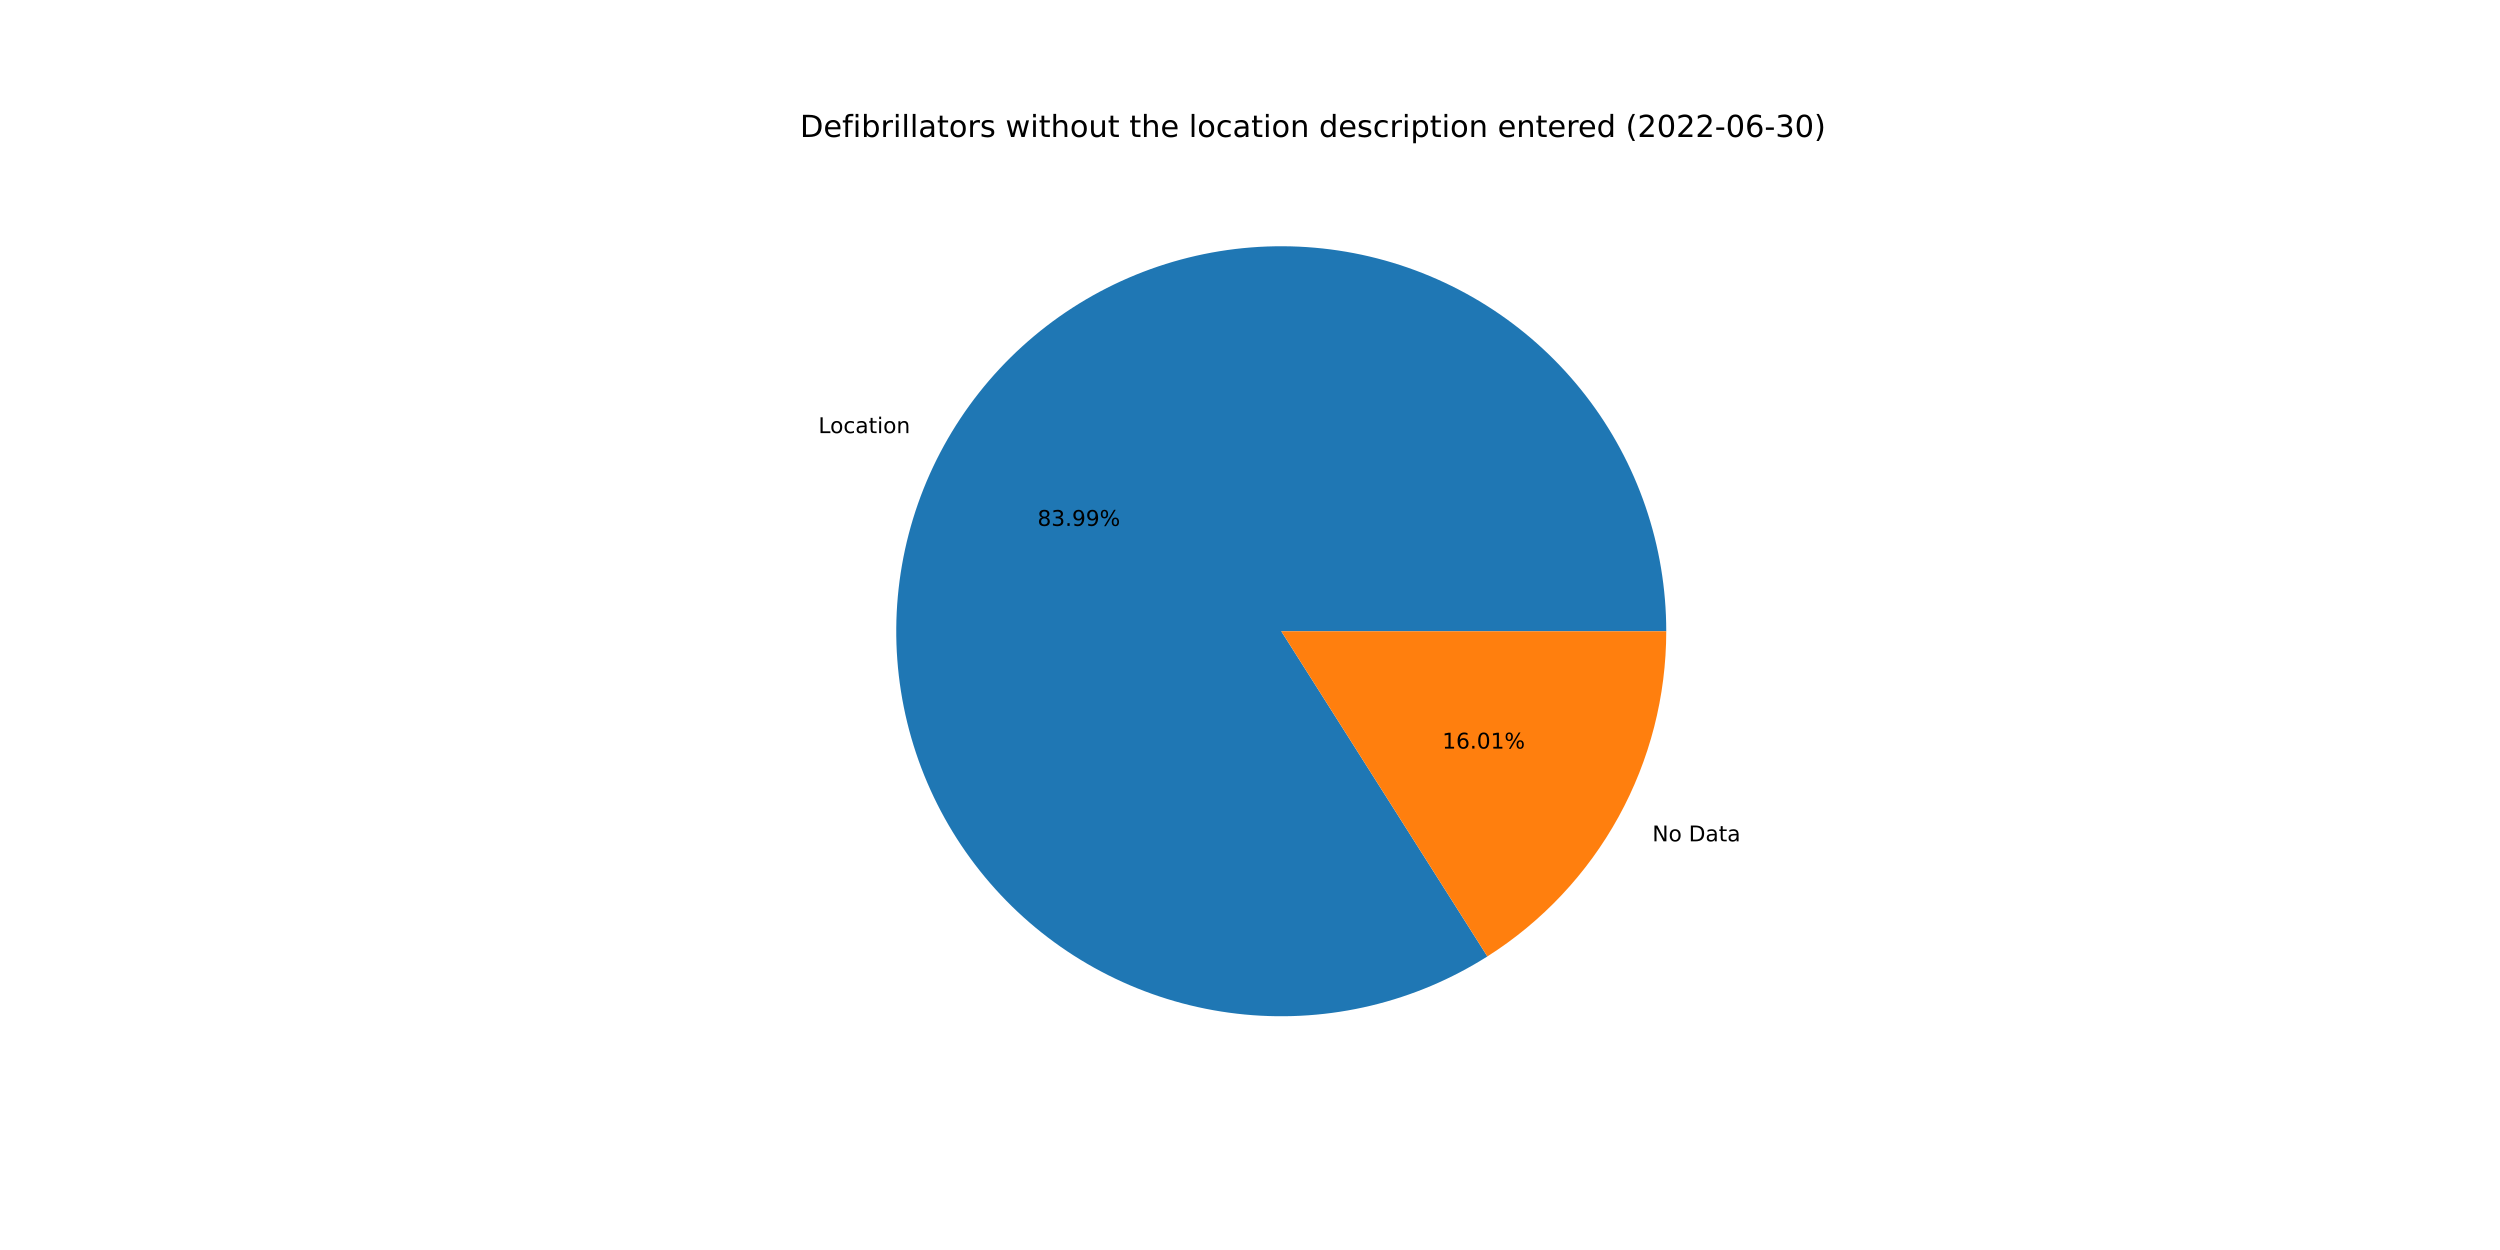
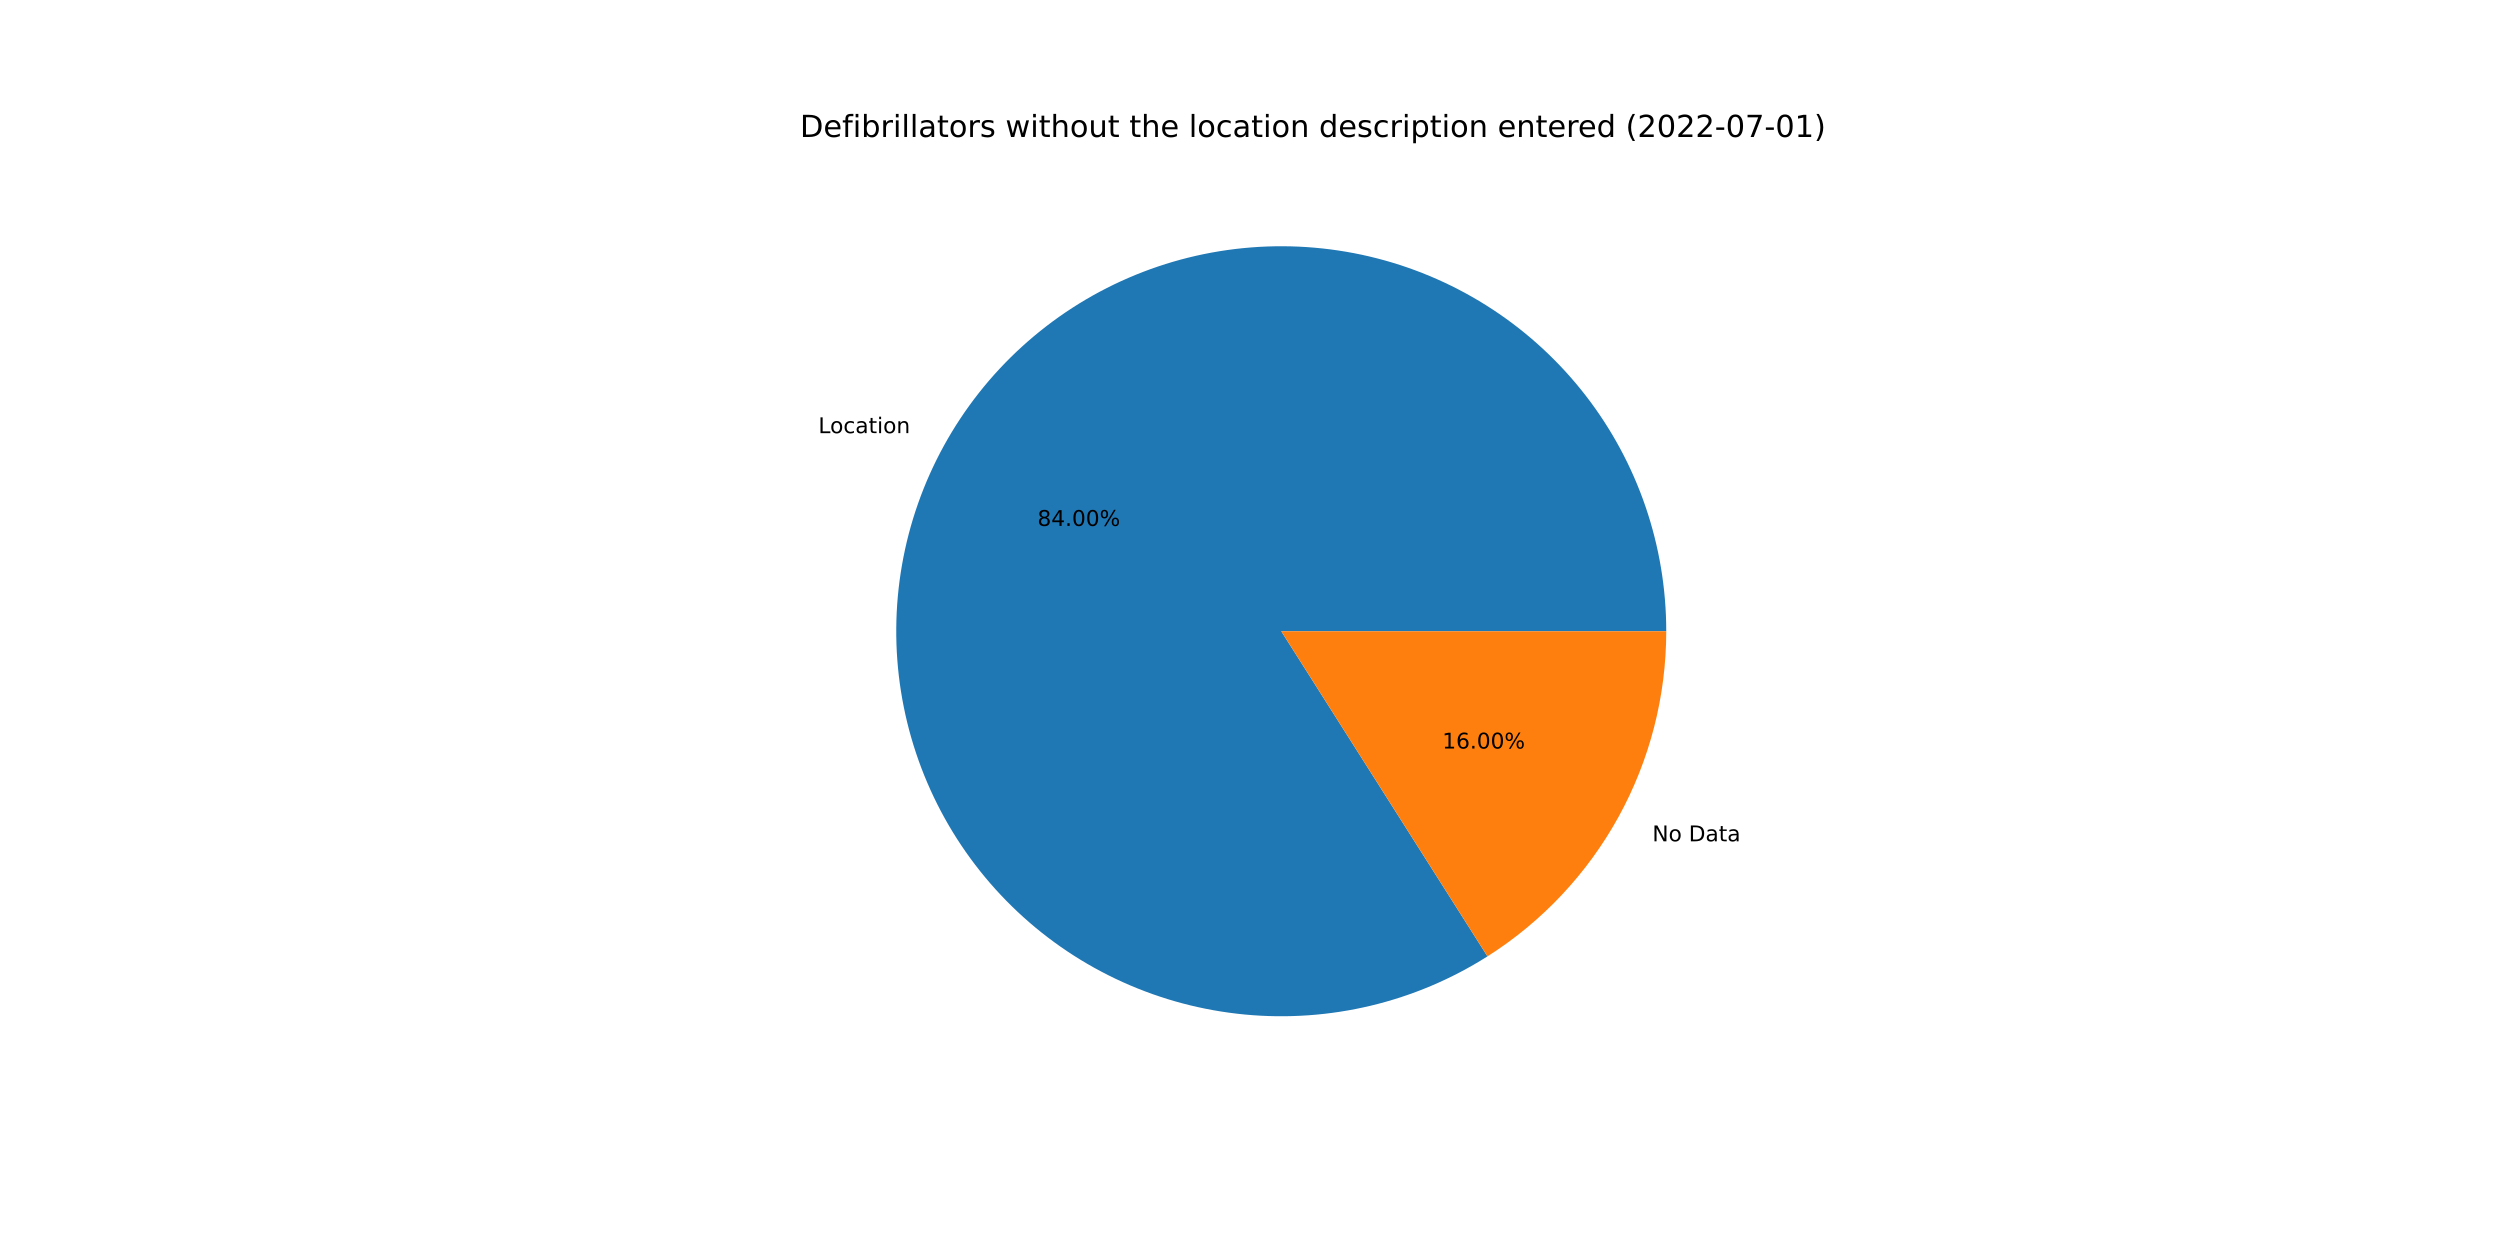
<svg xmlns="http://www.w3.org/2000/svg" xmlns:xlink="http://www.w3.org/1999/xlink" width="1152pt" height="576pt" viewBox="0 0 1152 576" version="1.1">
  <defs>
    <style type="text/css">*{stroke-linejoin: round; stroke-linecap: butt}</style>
  </defs>
  <g id="figure_1">
    <g id="patch_1">
      <path d="M 0 576  L 1152 576  L 1152 0  L 0 0  z " style="fill: #ffffff" />
    </g>
    <g id="axes_1">
      <g id="patch_2">
-         <path d="M 767.808 290.88  C 767.808 271.331 764.577 251.916 758.245 233.42  C 751.913 214.925 742.568 197.603 730.587 182.155  C 718.607 166.707 704.155 153.346 687.816 142.611  C 671.478 131.877 653.478 123.916 634.543 119.052  C 615.609 114.187 596 112.486 576.511 114.016  C 557.022 115.547 537.92 120.288 519.977 128.048  C 502.034 135.808 485.496 146.481 471.034 159.635  C 456.572 172.788 444.382 188.242 434.96 205.37  C 425.537 222.498 419.01 241.067 415.643 260.324  C 412.276 279.581 412.115 299.263 415.167 318.572  C 418.218 337.881 424.44 356.554 433.581 373.835  C 442.722 391.115 454.657 406.766 468.902 420.154  C 483.147 433.543 499.508 444.485 517.321 452.537  C 535.135 460.59 554.157 465.643 573.619 467.493  C 593.08 469.342 612.714 467.961 631.725 463.408  C 650.737 458.854 668.865 451.189 685.377 440.723  L 590.4 290.88  L 767.808 290.88  z " style="fill: #1f77b4" />
+         <path d="M 767.808 290.88  C 767.808 271.33 764.576 251.914 758.244 233.417  C 751.912 214.921 742.565 197.598 730.584 182.15  C 718.602 166.702 704.148 153.34 687.809 142.606  C 671.469 131.872 653.467 123.912 634.531 119.049  C 615.596 114.185 595.986 112.485 576.496 114.018  C 557.006 115.55 537.903 120.293 519.96 128.056  C 502.017 135.818 485.48 146.493 471.018 159.649  C 456.557 172.805 444.369 188.261 434.948 205.391  C 425.527 222.522 419.003 241.093 415.638 260.351  C 412.274 279.61 412.116 299.292 415.171 318.602  C 418.226 337.912 424.452 356.585 433.597 373.865  C 442.742 391.144 454.68 406.794 468.929 420.18  C 483.178 433.566 499.541 444.505 517.358 452.554  C 535.174 460.603 554.199 465.652 573.662 467.497  C 593.124 469.341 612.759 467.956 631.77 463.397  C 650.781 458.838 668.909 451.168 685.418 440.697  L 590.4 290.88  L 767.808 290.88  z " style="fill: #1f77b4" />
      </g>
      <g id="patch_3">
-         <path d="M 685.377 440.723  C 710.629 424.718 731.43 402.585 745.84 376.39  C 760.25 350.195 767.808 320.777 767.808 290.88  L 590.4 290.88  L 685.377 440.723  z " style="fill: #ff7f0e" />
+         <path d="M 685.418 440.697  C 710.659 424.689 731.449 402.558 745.852 376.369  C 760.255 350.179 767.808 320.769 767.808 290.88  L 590.4 290.88  L 685.418 440.697  z " style="fill: #ff7f0e" />
      </g>
      <g id="matplotlib.axis_1" />
      <g id="matplotlib.axis_2" />
      <g id="text_1">
-         <g transform="translate(377.119 199.5783)scale(0.1 -0.1)">
+         <g transform="translate(377.106 199.602)scale(0.1 -0.1)">
          <defs>
            <path id="DejaVuSans-4c" d="M 628 4666  L 1259 4666  L 1259 531  L 3531 531  L 3531 0  L 628 0  L 628 4666  z " transform="scale(0.015625)" />
            <path id="DejaVuSans-6f" d="M 1959 3097  Q 1497 3097 1228 2736  Q 959 2375 959 1747  Q 959 1119 1226 758  Q 1494 397 1959 397  Q 2419 397 2687 759  Q 2956 1122 2956 1747  Q 2956 2369 2687 2733  Q 2419 3097 1959 3097  z M 1959 3584  Q 2709 3584 3137 3096  Q 3566 2609 3566 1747  Q 3566 888 3137 398  Q 2709 -91 1959 -91  Q 1206 -91 779 398  Q 353 888 353 1747  Q 353 2609 779 3096  Q 1206 3584 1959 3584  z " transform="scale(0.015625)" />
            <path id="DejaVuSans-63" d="M 3122 3366  L 3122 2828  Q 2878 2963 2633 3030  Q 2388 3097 2138 3097  Q 1578 3097 1268 2742  Q 959 2388 959 1747  Q 959 1106 1268 751  Q 1578 397 2138 397  Q 2388 397 2633 464  Q 2878 531 3122 666  L 3122 134  Q 2881 22 2623 -34  Q 2366 -91 2075 -91  Q 1284 -91 818 406  Q 353 903 353 1747  Q 353 2603 823 3093  Q 1294 3584 2113 3584  Q 2378 3584 2631 3529  Q 2884 3475 3122 3366  z " transform="scale(0.015625)" />
            <path id="DejaVuSans-61" d="M 2194 1759  Q 1497 1759 1228 1600  Q 959 1441 959 1056  Q 959 750 1161 570  Q 1363 391 1709 391  Q 2188 391 2477 730  Q 2766 1069 2766 1631  L 2766 1759  L 2194 1759  z M 3341 1997  L 3341 0  L 2766 0  L 2766 531  Q 2569 213 2275 61  Q 1981 -91 1556 -91  Q 1019 -91 701 211  Q 384 513 384 1019  Q 384 1609 779 1909  Q 1175 2209 1959 2209  L 2766 2209  L 2766 2266  Q 2766 2663 2505 2880  Q 2244 3097 1772 3097  Q 1472 3097 1187 3025  Q 903 2953 641 2809  L 641 3341  Q 956 3463 1253 3523  Q 1550 3584 1831 3584  Q 2591 3584 2966 3190  Q 3341 2797 3341 1997  z " transform="scale(0.015625)" />
            <path id="DejaVuSans-74" d="M 1172 4494  L 1172 3500  L 2356 3500  L 2356 3053  L 1172 3053  L 1172 1153  Q 1172 725 1289 603  Q 1406 481 1766 481  L 2356 481  L 2356 0  L 1766 0  Q 1100 0 847 248  Q 594 497 594 1153  L 594 3053  L 172 3053  L 172 3500  L 594 3500  L 594 4494  L 1172 4494  z " transform="scale(0.015625)" />
            <path id="DejaVuSans-69" d="M 603 3500  L 1178 3500  L 1178 0  L 603 0  L 603 3500  z M 603 4863  L 1178 4863  L 1178 4134  L 603 4134  L 603 4863  z " transform="scale(0.015625)" />
            <path id="DejaVuSans-6e" d="M 3513 2113  L 3513 0  L 2938 0  L 2938 2094  Q 2938 2591 2744 2837  Q 2550 3084 2163 3084  Q 1697 3084 1428 2787  Q 1159 2491 1159 1978  L 1159 0  L 581 0  L 581 3500  L 1159 3500  L 1159 2956  Q 1366 3272 1645 3428  Q 1925 3584 2291 3584  Q 2894 3584 3203 3211  Q 3513 2838 3513 2113  z " transform="scale(0.015625)" />
          </defs>
          <use xlink:href="#DejaVuSans-4c" />
          <use xlink:href="#DejaVuSans-6f" x="53.963" />
          <use xlink:href="#DejaVuSans-63" x="115.145" />
          <use xlink:href="#DejaVuSans-61" x="170.125" />
          <use xlink:href="#DejaVuSans-74" x="231.404" />
          <use xlink:href="#DejaVuSans-69" x="270.613" />
          <use xlink:href="#DejaVuSans-6f" x="298.396" />
          <use xlink:href="#DejaVuSans-6e" x="359.578" />
        </g>
      </g>
      <g id="text_2">
-         <g transform="translate(478.0711 242.3333)scale(0.1 -0.1)">
+         <g transform="translate(478.064 242.3463)scale(0.1 -0.1)">
          <defs>
            <path id="DejaVuSans-38" d="M 2034 2216  Q 1584 2216 1326 1975  Q 1069 1734 1069 1313  Q 1069 891 1326 650  Q 1584 409 2034 409  Q 2484 409 2743 651  Q 3003 894 3003 1313  Q 3003 1734 2745 1975  Q 2488 2216 2034 2216  z M 1403 2484  Q 997 2584 770 2862  Q 544 3141 544 3541  Q 544 4100 942 4425  Q 1341 4750 2034 4750  Q 2731 4750 3128 4425  Q 3525 4100 3525 3541  Q 3525 3141 3298 2862  Q 3072 2584 2669 2484  Q 3125 2378 3379 2068  Q 3634 1759 3634 1313  Q 3634 634 3220 271  Q 2806 -91 2034 -91  Q 1263 -91 848 271  Q 434 634 434 1313  Q 434 1759 690 2068  Q 947 2378 1403 2484  z M 1172 3481  Q 1172 3119 1398 2916  Q 1625 2713 2034 2713  Q 2441 2713 2670 2916  Q 2900 3119 2900 3481  Q 2900 3844 2670 4047  Q 2441 4250 2034 4250  Q 1625 4250 1398 4047  Q 1172 3844 1172 3481  z " transform="scale(0.015625)" />
-             <path id="DejaVuSans-33" d="M 2597 2516  Q 3050 2419 3304 2112  Q 3559 1806 3559 1356  Q 3559 666 3084 287  Q 2609 -91 1734 -91  Q 1441 -91 1130 -33  Q 819 25 488 141  L 488 750  Q 750 597 1062 519  Q 1375 441 1716 441  Q 2309 441 2620 675  Q 2931 909 2931 1356  Q 2931 1769 2642 2001  Q 2353 2234 1838 2234  L 1294 2234  L 1294 2753  L 1863 2753  Q 2328 2753 2575 2939  Q 2822 3125 2822 3475  Q 2822 3834 2567 4026  Q 2313 4219 1838 4219  Q 1578 4219 1281 4162  Q 984 4106 628 3988  L 628 4550  Q 988 4650 1302 4700  Q 1616 4750 1894 4750  Q 2613 4750 3031 4423  Q 3450 4097 3450 3541  Q 3450 3153 3228 2886  Q 3006 2619 2597 2516  z " transform="scale(0.015625)" />
+             <path id="DejaVuSans-34" d="M 2419 4116  L 825 1625  L 2419 1625  L 2419 4116  z M 2253 4666  L 3047 4666  L 3047 1625  L 3713 1625  L 3713 1100  L 3047 1100  L 3047 0  L 2419 0  L 2419 1100  L 313 1100  L 313 1709  L 2253 4666  z " transform="scale(0.015625)" />
            <path id="DejaVuSans-2e" d="M 684 794  L 1344 794  L 1344 0  L 684 0  L 684 794  z " transform="scale(0.015625)" />
-             <path id="DejaVuSans-39" d="M 703 97  L 703 672  Q 941 559 1184 500  Q 1428 441 1663 441  Q 2288 441 2617 861  Q 2947 1281 2994 2138  Q 2813 1869 2534 1725  Q 2256 1581 1919 1581  Q 1219 1581 811 2004  Q 403 2428 403 3163  Q 403 3881 828 4315  Q 1253 4750 1959 4750  Q 2769 4750 3195 4129  Q 3622 3509 3622 2328  Q 3622 1225 3098 567  Q 2575 -91 1691 -91  Q 1453 -91 1209 -44  Q 966 3 703 97  z M 1959 2075  Q 2384 2075 2632 2365  Q 2881 2656 2881 3163  Q 2881 3666 2632 3958  Q 2384 4250 1959 4250  Q 1534 4250 1286 3958  Q 1038 3666 1038 3163  Q 1038 2656 1286 2365  Q 1534 2075 1959 2075  z " transform="scale(0.015625)" />
+             <path id="DejaVuSans-30" d="M 2034 4250  Q 1547 4250 1301 3770  Q 1056 3291 1056 2328  Q 1056 1369 1301 889  Q 1547 409 2034 409  Q 2525 409 2770 889  Q 3016 1369 3016 2328  Q 3016 3291 2770 3770  Q 2525 4250 2034 4250  z M 2034 4750  Q 2819 4750 3233 4129  Q 3647 3509 3647 2328  Q 3647 1150 3233 529  Q 2819 -91 2034 -91  Q 1250 -91 836 529  Q 422 1150 422 2328  Q 422 3509 836 4129  Q 1250 4750 2034 4750  z " transform="scale(0.015625)" />
            <path id="DejaVuSans-25" d="M 4653 2053  Q 4381 2053 4226 1822  Q 4072 1591 4072 1178  Q 4072 772 4226 539  Q 4381 306 4653 306  Q 4919 306 5073 539  Q 5228 772 5228 1178  Q 5228 1588 5073 1820  Q 4919 2053 4653 2053  z M 4653 2450  Q 5147 2450 5437 2106  Q 5728 1763 5728 1178  Q 5728 594 5436 251  Q 5144 -91 4653 -91  Q 4153 -91 3862 251  Q 3572 594 3572 1178  Q 3572 1766 3864 2108  Q 4156 2450 4653 2450  z M 1428 4353  Q 1159 4353 1004 4120  Q 850 3888 850 3481  Q 850 3069 1003 2837  Q 1156 2606 1428 2606  Q 1700 2606 1854 2837  Q 2009 3069 2009 3481  Q 2009 3884 1853 4118  Q 1697 4353 1428 4353  z M 4250 4750  L 4750 4750  L 1831 -91  L 1331 -91  L 4250 4750  z M 1428 4750  Q 1922 4750 2215 4408  Q 2509 4066 2509 3481  Q 2509 2891 2217 2550  Q 1925 2209 1428 2209  Q 931 2209 642 2551  Q 353 2894 353 3481  Q 353 4063 643 4406  Q 934 4750 1428 4750  z " transform="scale(0.015625)" />
          </defs>
          <use xlink:href="#DejaVuSans-38" />
-           <use xlink:href="#DejaVuSans-33" x="63.623" />
+           <use xlink:href="#DejaVuSans-34" x="63.623" />
          <use xlink:href="#DejaVuSans-2e" x="127.246" />
-           <use xlink:href="#DejaVuSans-39" x="159.033" />
-           <use xlink:href="#DejaVuSans-39" x="222.656" />
+           <use xlink:href="#DejaVuSans-30" x="159.033" />
+           <use xlink:href="#DejaVuSans-30" x="222.656" />
          <use xlink:href="#DejaVuSans-25" x="286.279" />
        </g>
      </g>
      <g id="text_3">
-         <g transform="translate(761.3841 387.7004)scale(0.1 -0.1)">
+         <g transform="translate(761.3972 387.6767)scale(0.1 -0.1)">
          <defs>
            <path id="DejaVuSans-4e" d="M 628 4666  L 1478 4666  L 3547 763  L 3547 4666  L 4159 4666  L 4159 0  L 3309 0  L 1241 3903  L 1241 0  L 628 0  L 628 4666  z " transform="scale(0.015625)" />
            <path id="DejaVuSans-20" transform="scale(0.015625)" />
            <path id="DejaVuSans-44" d="M 1259 4147  L 1259 519  L 2022 519  Q 2988 519 3436 956  Q 3884 1394 3884 2338  Q 3884 3275 3436 3711  Q 2988 4147 2022 4147  L 1259 4147  z M 628 4666  L 1925 4666  Q 3281 4666 3915 4102  Q 4550 3538 4550 2338  Q 4550 1131 3912 565  Q 3275 0 1925 0  L 628 0  L 628 4666  z " transform="scale(0.015625)" />
          </defs>
          <use xlink:href="#DejaVuSans-4e" />
          <use xlink:href="#DejaVuSans-6f" x="74.805" />
          <use xlink:href="#DejaVuSans-20" x="135.986" />
          <use xlink:href="#DejaVuSans-44" x="167.773" />
          <use xlink:href="#DejaVuSans-61" x="244.775" />
          <use xlink:href="#DejaVuSans-74" x="306.055" />
          <use xlink:href="#DejaVuSans-61" x="345.264" />
        </g>
      </g>
      <g id="text_4">
-         <g transform="translate(664.5992 344.9454)scale(0.1 -0.1)">
+         <g transform="translate(664.6063 344.9325)scale(0.1 -0.1)">
          <defs>
            <path id="DejaVuSans-31" d="M 794 531  L 1825 531  L 1825 4091  L 703 3866  L 703 4441  L 1819 4666  L 2450 4666  L 2450 531  L 3481 531  L 3481 0  L 794 0  L 794 531  z " transform="scale(0.015625)" />
            <path id="DejaVuSans-36" d="M 2113 2584  Q 1688 2584 1439 2293  Q 1191 2003 1191 1497  Q 1191 994 1439 701  Q 1688 409 2113 409  Q 2538 409 2786 701  Q 3034 994 3034 1497  Q 3034 2003 2786 2293  Q 2538 2584 2113 2584  z M 3366 4563  L 3366 3988  Q 3128 4100 2886 4159  Q 2644 4219 2406 4219  Q 1781 4219 1451 3797  Q 1122 3375 1075 2522  Q 1259 2794 1537 2939  Q 1816 3084 2150 3084  Q 2853 3084 3261 2657  Q 3669 2231 3669 1497  Q 3669 778 3244 343  Q 2819 -91 2113 -91  Q 1303 -91 875 529  Q 447 1150 447 2328  Q 447 3434 972 4092  Q 1497 4750 2381 4750  Q 2619 4750 2861 4703  Q 3103 4656 3366 4563  z " transform="scale(0.015625)" />
-             <path id="DejaVuSans-30" d="M 2034 4250  Q 1547 4250 1301 3770  Q 1056 3291 1056 2328  Q 1056 1369 1301 889  Q 1547 409 2034 409  Q 2525 409 2770 889  Q 3016 1369 3016 2328  Q 3016 3291 2770 3770  Q 2525 4250 2034 4250  z M 2034 4750  Q 2819 4750 3233 4129  Q 3647 3509 3647 2328  Q 3647 1150 3233 529  Q 2819 -91 2034 -91  Q 1250 -91 836 529  Q 422 1150 422 2328  Q 422 3509 836 4129  Q 1250 4750 2034 4750  z " transform="scale(0.015625)" />
          </defs>
          <use xlink:href="#DejaVuSans-31" />
          <use xlink:href="#DejaVuSans-36" x="63.623" />
          <use xlink:href="#DejaVuSans-2e" x="127.246" />
          <use xlink:href="#DejaVuSans-30" x="159.033" />
-           <use xlink:href="#DejaVuSans-31" x="222.656" />
+           <use xlink:href="#DejaVuSans-30" x="222.656" />
          <use xlink:href="#DejaVuSans-25" x="286.279" />
        </g>
      </g>
      <g id="text_5">
        <g transform="translate(368.64 63.12)scale(0.14 -0.14)">
          <defs>
            <path id="DejaVuSans-65" d="M 3597 1894  L 3597 1613  L 953 1613  Q 991 1019 1311 708  Q 1631 397 2203 397  Q 2534 397 2845 478  Q 3156 559 3463 722  L 3463 178  Q 3153 47 2828 -22  Q 2503 -91 2169 -91  Q 1331 -91 842 396  Q 353 884 353 1716  Q 353 2575 817 3079  Q 1281 3584 2069 3584  Q 2775 3584 3186 3129  Q 3597 2675 3597 1894  z M 3022 2063  Q 3016 2534 2758 2815  Q 2500 3097 2075 3097  Q 1594 3097 1305 2825  Q 1016 2553 972 2059  L 3022 2063  z " transform="scale(0.015625)" />
            <path id="DejaVuSans-66" d="M 2375 4863  L 2375 4384  L 1825 4384  Q 1516 4384 1395 4259  Q 1275 4134 1275 3809  L 1275 3500  L 2222 3500  L 2222 3053  L 1275 3053  L 1275 0  L 697 0  L 697 3053  L 147 3053  L 147 3500  L 697 3500  L 697 3744  Q 697 4328 969 4595  Q 1241 4863 1831 4863  L 2375 4863  z " transform="scale(0.015625)" />
            <path id="DejaVuSans-62" d="M 3116 1747  Q 3116 2381 2855 2742  Q 2594 3103 2138 3103  Q 1681 3103 1420 2742  Q 1159 2381 1159 1747  Q 1159 1113 1420 752  Q 1681 391 2138 391  Q 2594 391 2855 752  Q 3116 1113 3116 1747  z M 1159 2969  Q 1341 3281 1617 3432  Q 1894 3584 2278 3584  Q 2916 3584 3314 3078  Q 3713 2572 3713 1747  Q 3713 922 3314 415  Q 2916 -91 2278 -91  Q 1894 -91 1617 61  Q 1341 213 1159 525  L 1159 0  L 581 0  L 581 4863  L 1159 4863  L 1159 2969  z " transform="scale(0.015625)" />
            <path id="DejaVuSans-72" d="M 2631 2963  Q 2534 3019 2420 3045  Q 2306 3072 2169 3072  Q 1681 3072 1420 2755  Q 1159 2438 1159 1844  L 1159 0  L 581 0  L 581 3500  L 1159 3500  L 1159 2956  Q 1341 3275 1631 3429  Q 1922 3584 2338 3584  Q 2397 3584 2469 3576  Q 2541 3569 2628 3553  L 2631 2963  z " transform="scale(0.015625)" />
            <path id="DejaVuSans-6c" d="M 603 4863  L 1178 4863  L 1178 0  L 603 0  L 603 4863  z " transform="scale(0.015625)" />
            <path id="DejaVuSans-73" d="M 2834 3397  L 2834 2853  Q 2591 2978 2328 3040  Q 2066 3103 1784 3103  Q 1356 3103 1142 2972  Q 928 2841 928 2578  Q 928 2378 1081 2264  Q 1234 2150 1697 2047  L 1894 2003  Q 2506 1872 2764 1633  Q 3022 1394 3022 966  Q 3022 478 2636 193  Q 2250 -91 1575 -91  Q 1294 -91 989 -36  Q 684 19 347 128  L 347 722  Q 666 556 975 473  Q 1284 391 1588 391  Q 1994 391 2212 530  Q 2431 669 2431 922  Q 2431 1156 2273 1281  Q 2116 1406 1581 1522  L 1381 1569  Q 847 1681 609 1914  Q 372 2147 372 2553  Q 372 3047 722 3315  Q 1072 3584 1716 3584  Q 2034 3584 2315 3537  Q 2597 3491 2834 3397  z " transform="scale(0.015625)" />
            <path id="DejaVuSans-77" d="M 269 3500  L 844 3500  L 1563 769  L 2278 3500  L 2956 3500  L 3675 769  L 4391 3500  L 4966 3500  L 4050 0  L 3372 0  L 2619 2869  L 1863 0  L 1184 0  L 269 3500  z " transform="scale(0.015625)" />
            <path id="DejaVuSans-68" d="M 3513 2113  L 3513 0  L 2938 0  L 2938 2094  Q 2938 2591 2744 2837  Q 2550 3084 2163 3084  Q 1697 3084 1428 2787  Q 1159 2491 1159 1978  L 1159 0  L 581 0  L 581 4863  L 1159 4863  L 1159 2956  Q 1366 3272 1645 3428  Q 1925 3584 2291 3584  Q 2894 3584 3203 3211  Q 3513 2838 3513 2113  z " transform="scale(0.015625)" />
            <path id="DejaVuSans-75" d="M 544 1381  L 544 3500  L 1119 3500  L 1119 1403  Q 1119 906 1312 657  Q 1506 409 1894 409  Q 2359 409 2629 706  Q 2900 1003 2900 1516  L 2900 3500  L 3475 3500  L 3475 0  L 2900 0  L 2900 538  Q 2691 219 2414 64  Q 2138 -91 1772 -91  Q 1169 -91 856 284  Q 544 659 544 1381  z M 1991 3584  L 1991 3584  z " transform="scale(0.015625)" />
            <path id="DejaVuSans-64" d="M 2906 2969  L 2906 4863  L 3481 4863  L 3481 0  L 2906 0  L 2906 525  Q 2725 213 2448 61  Q 2172 -91 1784 -91  Q 1150 -91 751 415  Q 353 922 353 1747  Q 353 2572 751 3078  Q 1150 3584 1784 3584  Q 2172 3584 2448 3432  Q 2725 3281 2906 2969  z M 947 1747  Q 947 1113 1208 752  Q 1469 391 1925 391  Q 2381 391 2643 752  Q 2906 1113 2906 1747  Q 2906 2381 2643 2742  Q 2381 3103 1925 3103  Q 1469 3103 1208 2742  Q 947 2381 947 1747  z " transform="scale(0.015625)" />
            <path id="DejaVuSans-70" d="M 1159 525  L 1159 -1331  L 581 -1331  L 581 3500  L 1159 3500  L 1159 2969  Q 1341 3281 1617 3432  Q 1894 3584 2278 3584  Q 2916 3584 3314 3078  Q 3713 2572 3713 1747  Q 3713 922 3314 415  Q 2916 -91 2278 -91  Q 1894 -91 1617 61  Q 1341 213 1159 525  z M 3116 1747  Q 3116 2381 2855 2742  Q 2594 3103 2138 3103  Q 1681 3103 1420 2742  Q 1159 2381 1159 1747  Q 1159 1113 1420 752  Q 1681 391 2138 391  Q 2594 391 2855 752  Q 3116 1113 3116 1747  z " transform="scale(0.015625)" />
            <path id="DejaVuSans-28" d="M 1984 4856  Q 1566 4138 1362 3434  Q 1159 2731 1159 2009  Q 1159 1288 1364 580  Q 1569 -128 1984 -844  L 1484 -844  Q 1016 -109 783 600  Q 550 1309 550 2009  Q 550 2706 781 3412  Q 1013 4119 1484 4856  L 1984 4856  z " transform="scale(0.015625)" />
            <path id="DejaVuSans-32" d="M 1228 531  L 3431 531  L 3431 0  L 469 0  L 469 531  Q 828 903 1448 1529  Q 2069 2156 2228 2338  Q 2531 2678 2651 2914  Q 2772 3150 2772 3378  Q 2772 3750 2511 3984  Q 2250 4219 1831 4219  Q 1534 4219 1204 4116  Q 875 4013 500 3803  L 500 4441  Q 881 4594 1212 4672  Q 1544 4750 1819 4750  Q 2544 4750 2975 4387  Q 3406 4025 3406 3419  Q 3406 3131 3298 2873  Q 3191 2616 2906 2266  Q 2828 2175 2409 1742  Q 1991 1309 1228 531  z " transform="scale(0.015625)" />
            <path id="DejaVuSans-2d" d="M 313 2009  L 1997 2009  L 1997 1497  L 313 1497  L 313 2009  z " transform="scale(0.015625)" />
+             <path id="DejaVuSans-37" d="M 525 4666  L 3525 4666  L 3525 4397  L 1831 0  L 1172 0  L 2766 4134  L 525 4134  L 525 4666  z " transform="scale(0.015625)" />
            <path id="DejaVuSans-29" d="M 513 4856  L 1013 4856  Q 1481 4119 1714 3412  Q 1947 2706 1947 2009  Q 1947 1309 1714 600  Q 1481 -109 1013 -844  L 513 -844  Q 928 -128 1133 580  Q 1338 1288 1338 2009  Q 1338 2731 1133 3434  Q 928 4138 513 4856  z " transform="scale(0.015625)" />
          </defs>
          <use xlink:href="#DejaVuSans-44" />
          <use xlink:href="#DejaVuSans-65" x="77.002" />
          <use xlink:href="#DejaVuSans-66" x="138.525" />
          <use xlink:href="#DejaVuSans-69" x="173.73" />
          <use xlink:href="#DejaVuSans-62" x="201.514" />
          <use xlink:href="#DejaVuSans-72" x="264.99" />
          <use xlink:href="#DejaVuSans-69" x="306.104" />
          <use xlink:href="#DejaVuSans-6c" x="333.887" />
          <use xlink:href="#DejaVuSans-6c" x="361.67" />
          <use xlink:href="#DejaVuSans-61" x="389.453" />
          <use xlink:href="#DejaVuSans-74" x="450.732" />
          <use xlink:href="#DejaVuSans-6f" x="489.941" />
          <use xlink:href="#DejaVuSans-72" x="551.123" />
          <use xlink:href="#DejaVuSans-73" x="592.236" />
          <use xlink:href="#DejaVuSans-20" x="644.336" />
          <use xlink:href="#DejaVuSans-77" x="676.123" />
          <use xlink:href="#DejaVuSans-69" x="757.91" />
          <use xlink:href="#DejaVuSans-74" x="785.693" />
          <use xlink:href="#DejaVuSans-68" x="824.902" />
          <use xlink:href="#DejaVuSans-6f" x="888.281" />
          <use xlink:href="#DejaVuSans-75" x="949.463" />
          <use xlink:href="#DejaVuSans-74" x="1012.842" />
          <use xlink:href="#DejaVuSans-20" x="1052.051" />
          <use xlink:href="#DejaVuSans-74" x="1083.838" />
          <use xlink:href="#DejaVuSans-68" x="1123.047" />
          <use xlink:href="#DejaVuSans-65" x="1186.426" />
          <use xlink:href="#DejaVuSans-20" x="1247.949" />
          <use xlink:href="#DejaVuSans-6c" x="1279.736" />
          <use xlink:href="#DejaVuSans-6f" x="1307.52" />
          <use xlink:href="#DejaVuSans-63" x="1368.701" />
          <use xlink:href="#DejaVuSans-61" x="1423.682" />
          <use xlink:href="#DejaVuSans-74" x="1484.961" />
          <use xlink:href="#DejaVuSans-69" x="1524.17" />
          <use xlink:href="#DejaVuSans-6f" x="1551.953" />
          <use xlink:href="#DejaVuSans-6e" x="1613.135" />
          <use xlink:href="#DejaVuSans-20" x="1676.514" />
          <use xlink:href="#DejaVuSans-64" x="1708.301" />
          <use xlink:href="#DejaVuSans-65" x="1771.777" />
          <use xlink:href="#DejaVuSans-73" x="1833.301" />
          <use xlink:href="#DejaVuSans-63" x="1885.4" />
          <use xlink:href="#DejaVuSans-72" x="1940.381" />
          <use xlink:href="#DejaVuSans-69" x="1981.494" />
          <use xlink:href="#DejaVuSans-70" x="2009.277" />
          <use xlink:href="#DejaVuSans-74" x="2072.754" />
          <use xlink:href="#DejaVuSans-69" x="2111.963" />
          <use xlink:href="#DejaVuSans-6f" x="2139.746" />
          <use xlink:href="#DejaVuSans-6e" x="2200.928" />
          <use xlink:href="#DejaVuSans-20" x="2264.307" />
          <use xlink:href="#DejaVuSans-65" x="2296.094" />
          <use xlink:href="#DejaVuSans-6e" x="2357.617" />
          <use xlink:href="#DejaVuSans-74" x="2420.996" />
          <use xlink:href="#DejaVuSans-65" x="2460.205" />
          <use xlink:href="#DejaVuSans-72" x="2521.729" />
          <use xlink:href="#DejaVuSans-65" x="2560.592" />
          <use xlink:href="#DejaVuSans-64" x="2622.115" />
          <use xlink:href="#DejaVuSans-20" x="2685.592" />
          <use xlink:href="#DejaVuSans-28" x="2717.379" />
          <use xlink:href="#DejaVuSans-32" x="2756.393" />
          <use xlink:href="#DejaVuSans-30" x="2820.016" />
          <use xlink:href="#DejaVuSans-32" x="2883.639" />
          <use xlink:href="#DejaVuSans-32" x="2947.262" />
          <use xlink:href="#DejaVuSans-2d" x="3010.885" />
          <use xlink:href="#DejaVuSans-30" x="3046.969" />
-           <use xlink:href="#DejaVuSans-36" x="3110.592" />
+           <use xlink:href="#DejaVuSans-37" x="3110.592" />
          <use xlink:href="#DejaVuSans-2d" x="3174.215" />
-           <use xlink:href="#DejaVuSans-33" x="3210.299" />
-           <use xlink:href="#DejaVuSans-30" x="3273.922" />
+           <use xlink:href="#DejaVuSans-30" x="3210.299" />
+           <use xlink:href="#DejaVuSans-31" x="3273.922" />
          <use xlink:href="#DejaVuSans-29" x="3337.545" />
        </g>
      </g>
    </g>
  </g>
</svg>
